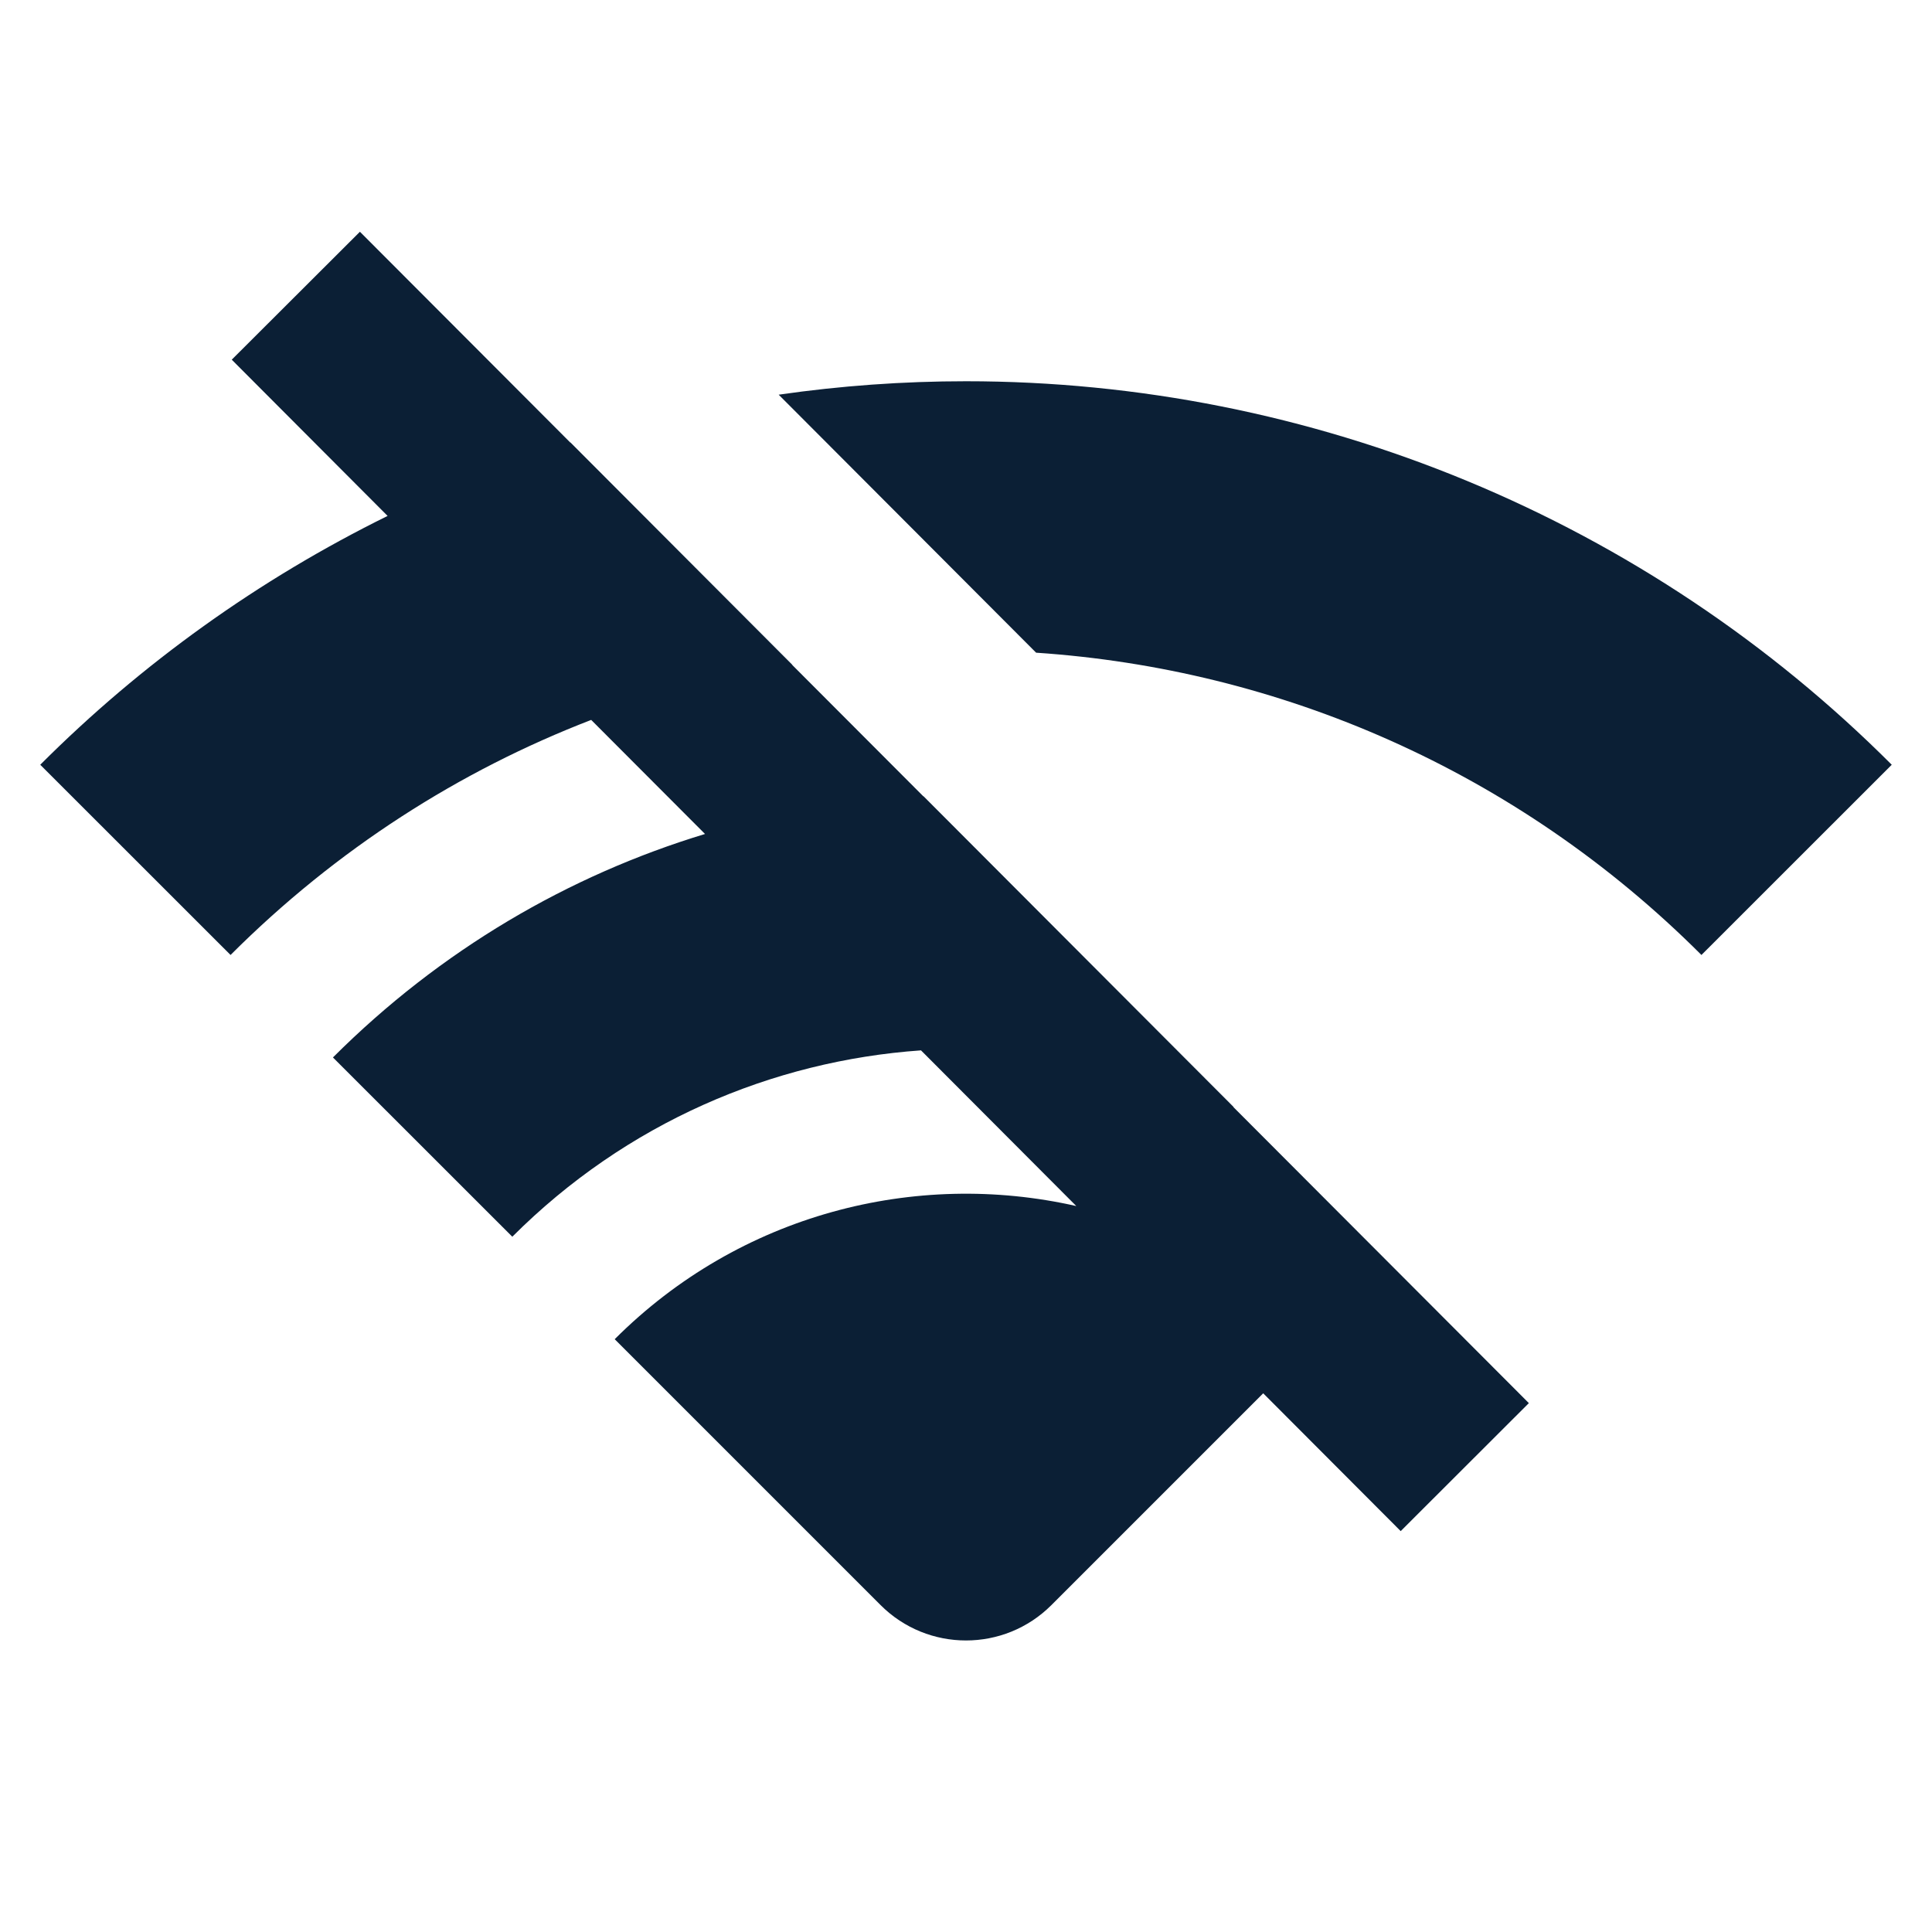
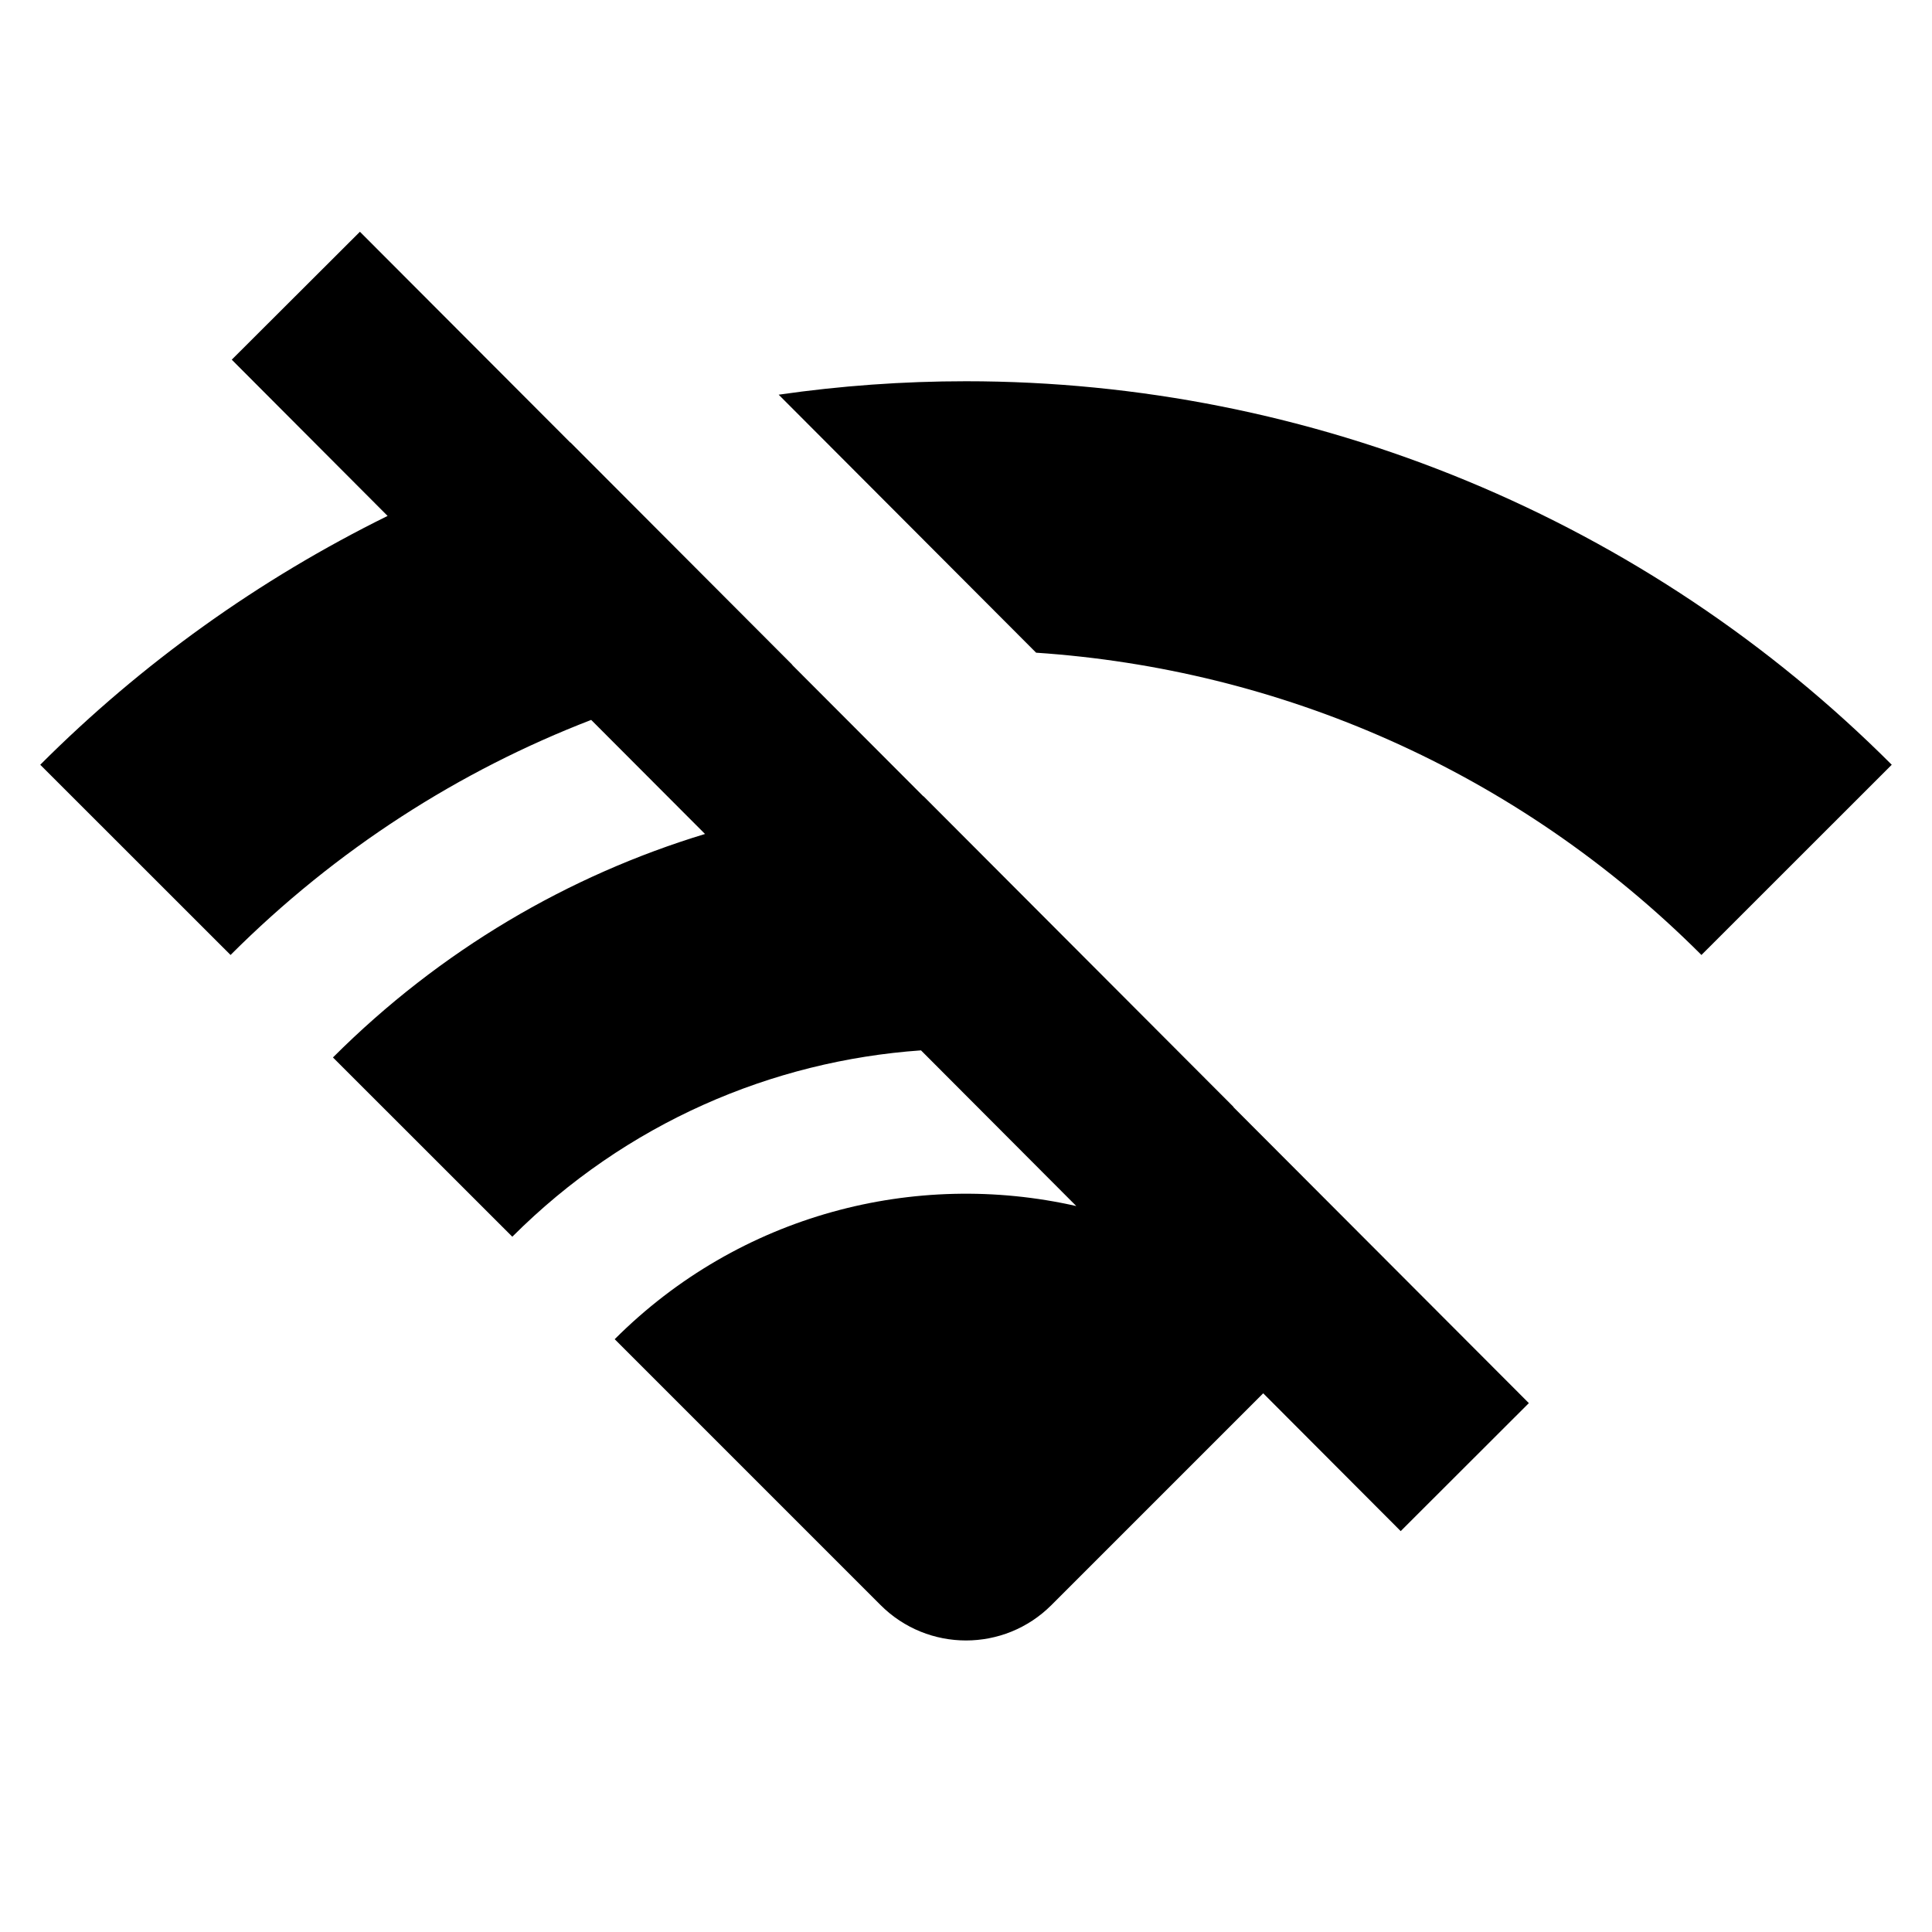
<svg xmlns="http://www.w3.org/2000/svg" width="24" height="24" viewBox="0 0 24 24" fill="none">
  <rect width="24" height="24" fill="none" />
-   <path fill-rule="evenodd" clip-rule="evenodd" d="M7.086 5.496L7.084 5.497L4.471 2.879L2.879 4.468L4.815 6.409C3.22 7.195 1.761 8.238 0.5 9.5L2.864 11.863C4.181 10.546 5.711 9.573 7.344 8.943L8.758 10.36C7.067 10.873 5.474 11.799 4.136 13.136L6.364 15.363C7.778 13.949 9.591 13.178 11.441 13.048L13.37 14.982C11.372 14.529 9.192 15.08 7.636 16.636L10.939 19.939C11.525 20.525 12.475 20.525 13.061 19.939L15.692 17.308L17.4 19.02L18.992 17.43L15.32 13.751L15.326 13.753L11.472 9.891L11.469 9.891L9.841 8.26L9.843 8.259L7.086 5.496ZM12.871 8.108L9.673 4.903C10.442 4.792 11.22 4.736 12 4.736C14.136 4.736 16.251 5.157 18.224 5.974C20.197 6.791 21.99 7.989 23.5 9.5L21.136 11.863C18.835 9.562 15.882 8.31 12.871 8.108Z" fill="#0B1F35" />
+   <path fill-rule="evenodd" clip-rule="evenodd" d="M7.086 5.496L7.084 5.497L4.471 2.879L2.879 4.468L4.815 6.409C3.22 7.195 1.761 8.238 0.5 9.5L2.864 11.863C4.181 10.546 5.711 9.573 7.344 8.943L8.758 10.36C7.067 10.873 5.474 11.799 4.136 13.136L6.364 15.363C7.778 13.949 9.591 13.178 11.441 13.048L13.37 14.982C11.372 14.529 9.192 15.08 7.636 16.636L10.939 19.939C11.525 20.525 12.475 20.525 13.061 19.939L15.692 17.308L17.4 19.02L18.992 17.43L15.32 13.751L15.326 13.753L11.472 9.891L11.469 9.891L9.841 8.26L9.843 8.259L7.086 5.496ZM12.871 8.108L9.673 4.903C10.442 4.792 11.22 4.736 12 4.736C14.136 4.736 16.251 5.157 18.224 5.974C20.197 6.791 21.99 7.989 23.5 9.5L21.136 11.863C18.835 9.562 15.882 8.31 12.871 8.108Z" fill="#000000" />
</svg>
